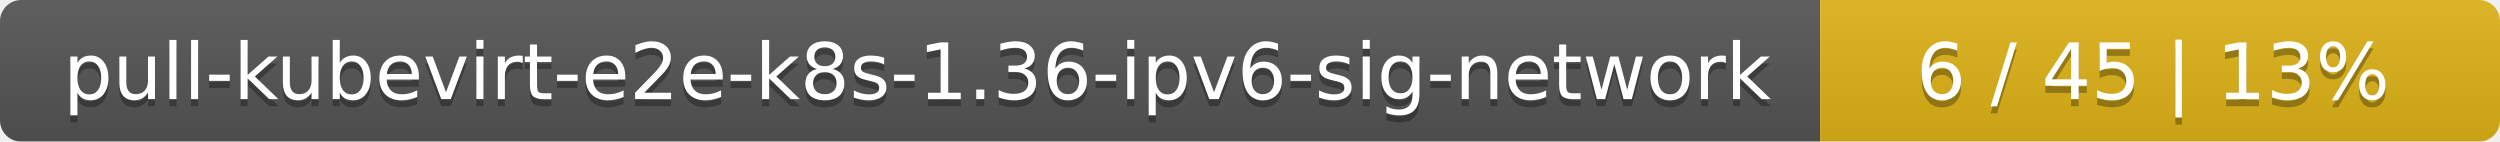
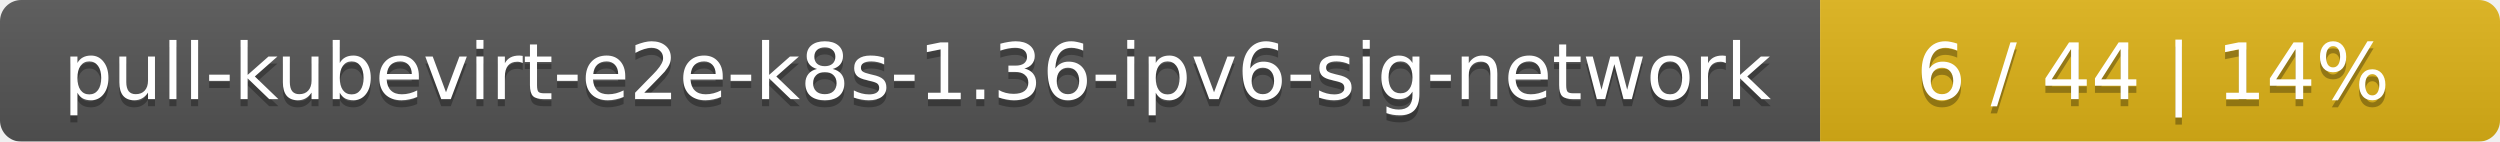
<svg xmlns="http://www.w3.org/2000/svg" width="353" height="20">
  <linearGradient id="smooth" x2="0" y2="100%">
    <stop offset="0" stop-color="#bbb" stop-opacity=".1" />
    <stop offset="1" stop-opacity=".1" />
  </linearGradient>
  <mask id="round">
    <rect width="353" height="20" rx="3" fill="#fff" />
  </mask>
  <g mask="url(#round)">
    <rect width="257" height="20" fill="#555" />
    <rect x="257" width="96" height="20" fill="#dfb317" />
    <rect width="353" height="20" fill="url(#smooth)" />
  </g>
  <g fill="#fff" text-anchor="middle" font-family="DejaVu Sans,Verdana,Geneva,sans-serif" font-size="11">
    <text x="129.5" y="15" fill="#010101" fill-opacity=".3">pull-kubevirt-e2e-k8s-1.36-ipv6-sig-network</text>
    <text x="129.5" y="14">pull-kubevirt-e2e-k8s-1.36-ipv6-sig-network</text>
-     <text x="304" y="15" fill="#010101" fill-opacity=".3">6 / 45    |    13%</text>
-     <text x="304" y="14">6 / 45    |    13%</text>
+     <text x="304" y="15" fill="#010101" fill-opacity=".3">6 / 44    |    14%</text>
+     <text x="304" y="14">6 / 44    |    14%</text>
  </g>
</svg>
